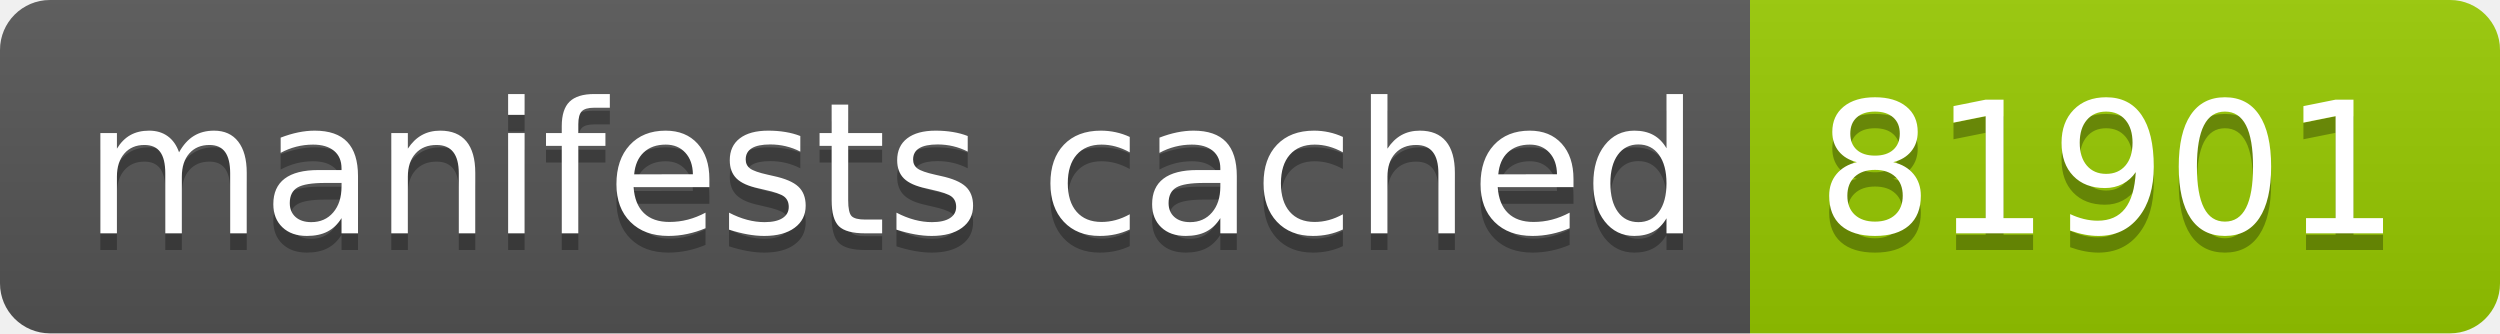
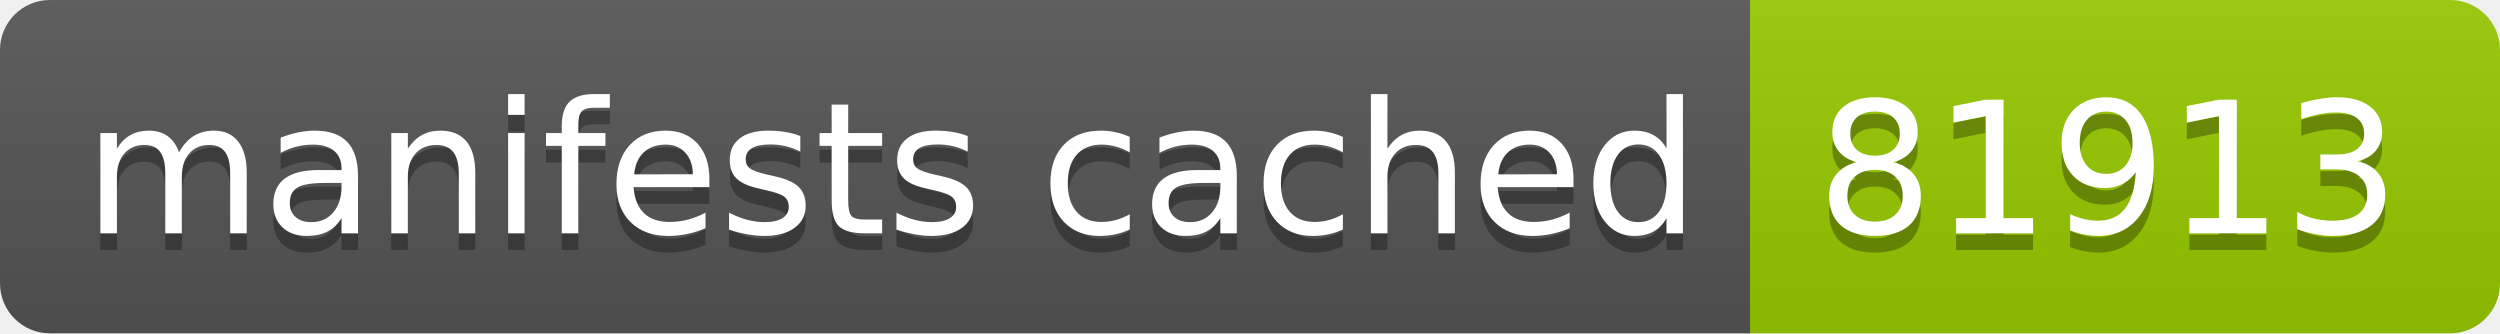
- <svg xmlns="http://www.w3.org/2000/svg" width="150" height="20" role="img" aria-label="manifests cached: 81901">
+ <svg xmlns="http://www.w3.org/2000/svg" width="150" height="20" role="img" aria-label="manifests cached: 81913">
  <linearGradient id="s" x2="0" y2="100%">
    <stop offset="0" stop-color="#bbb" stop-opacity=".1" />
    <stop offset="1" stop-opacity=".1" />
  </linearGradient>
  <clipPath id="r">
    <rect width="150" height="20" rx="3" fill="#fff" />
  </clipPath>
  <g clip-path="url(#r)">
    <rect width="105" height="20" fill="#555" />
    <rect x="105" width="45" height="20" fill="#97ca00" />
    <rect width="150" height="20" fill="url(#s)" />
  </g>
  <g fill="#fff" text-anchor="middle" font-family="Verdana,Geneva,DejaVu Sans,sans-serif" text-rendering="geometricPrecision" font-size="110">
    <text aria-hidden="true" x="535" y="150" fill="#010101" fill-opacity=".3" transform="scale(.1)" textLength="950">manifests cached</text>
    <text x="535" y="140" transform="scale(.1)" fill="#fff" textLength="950">manifests cached</text>
-     <text aria-hidden="true" x="1265" y="150" fill="#010101" fill-opacity=".3" transform="scale(.1)" textLength="350">81901</text>
-     <text x="1265" y="140" transform="scale(.1)" fill="#fff" textLength="350">81901</text>
+     <text aria-hidden="true" x="1265" y="150" fill="#010101" fill-opacity=".3" transform="scale(.1)" textLength="350">81913</text>
+     <text x="1265" y="140" transform="scale(.1)" fill="#fff" textLength="350">81913</text>
  </g>
</svg>
